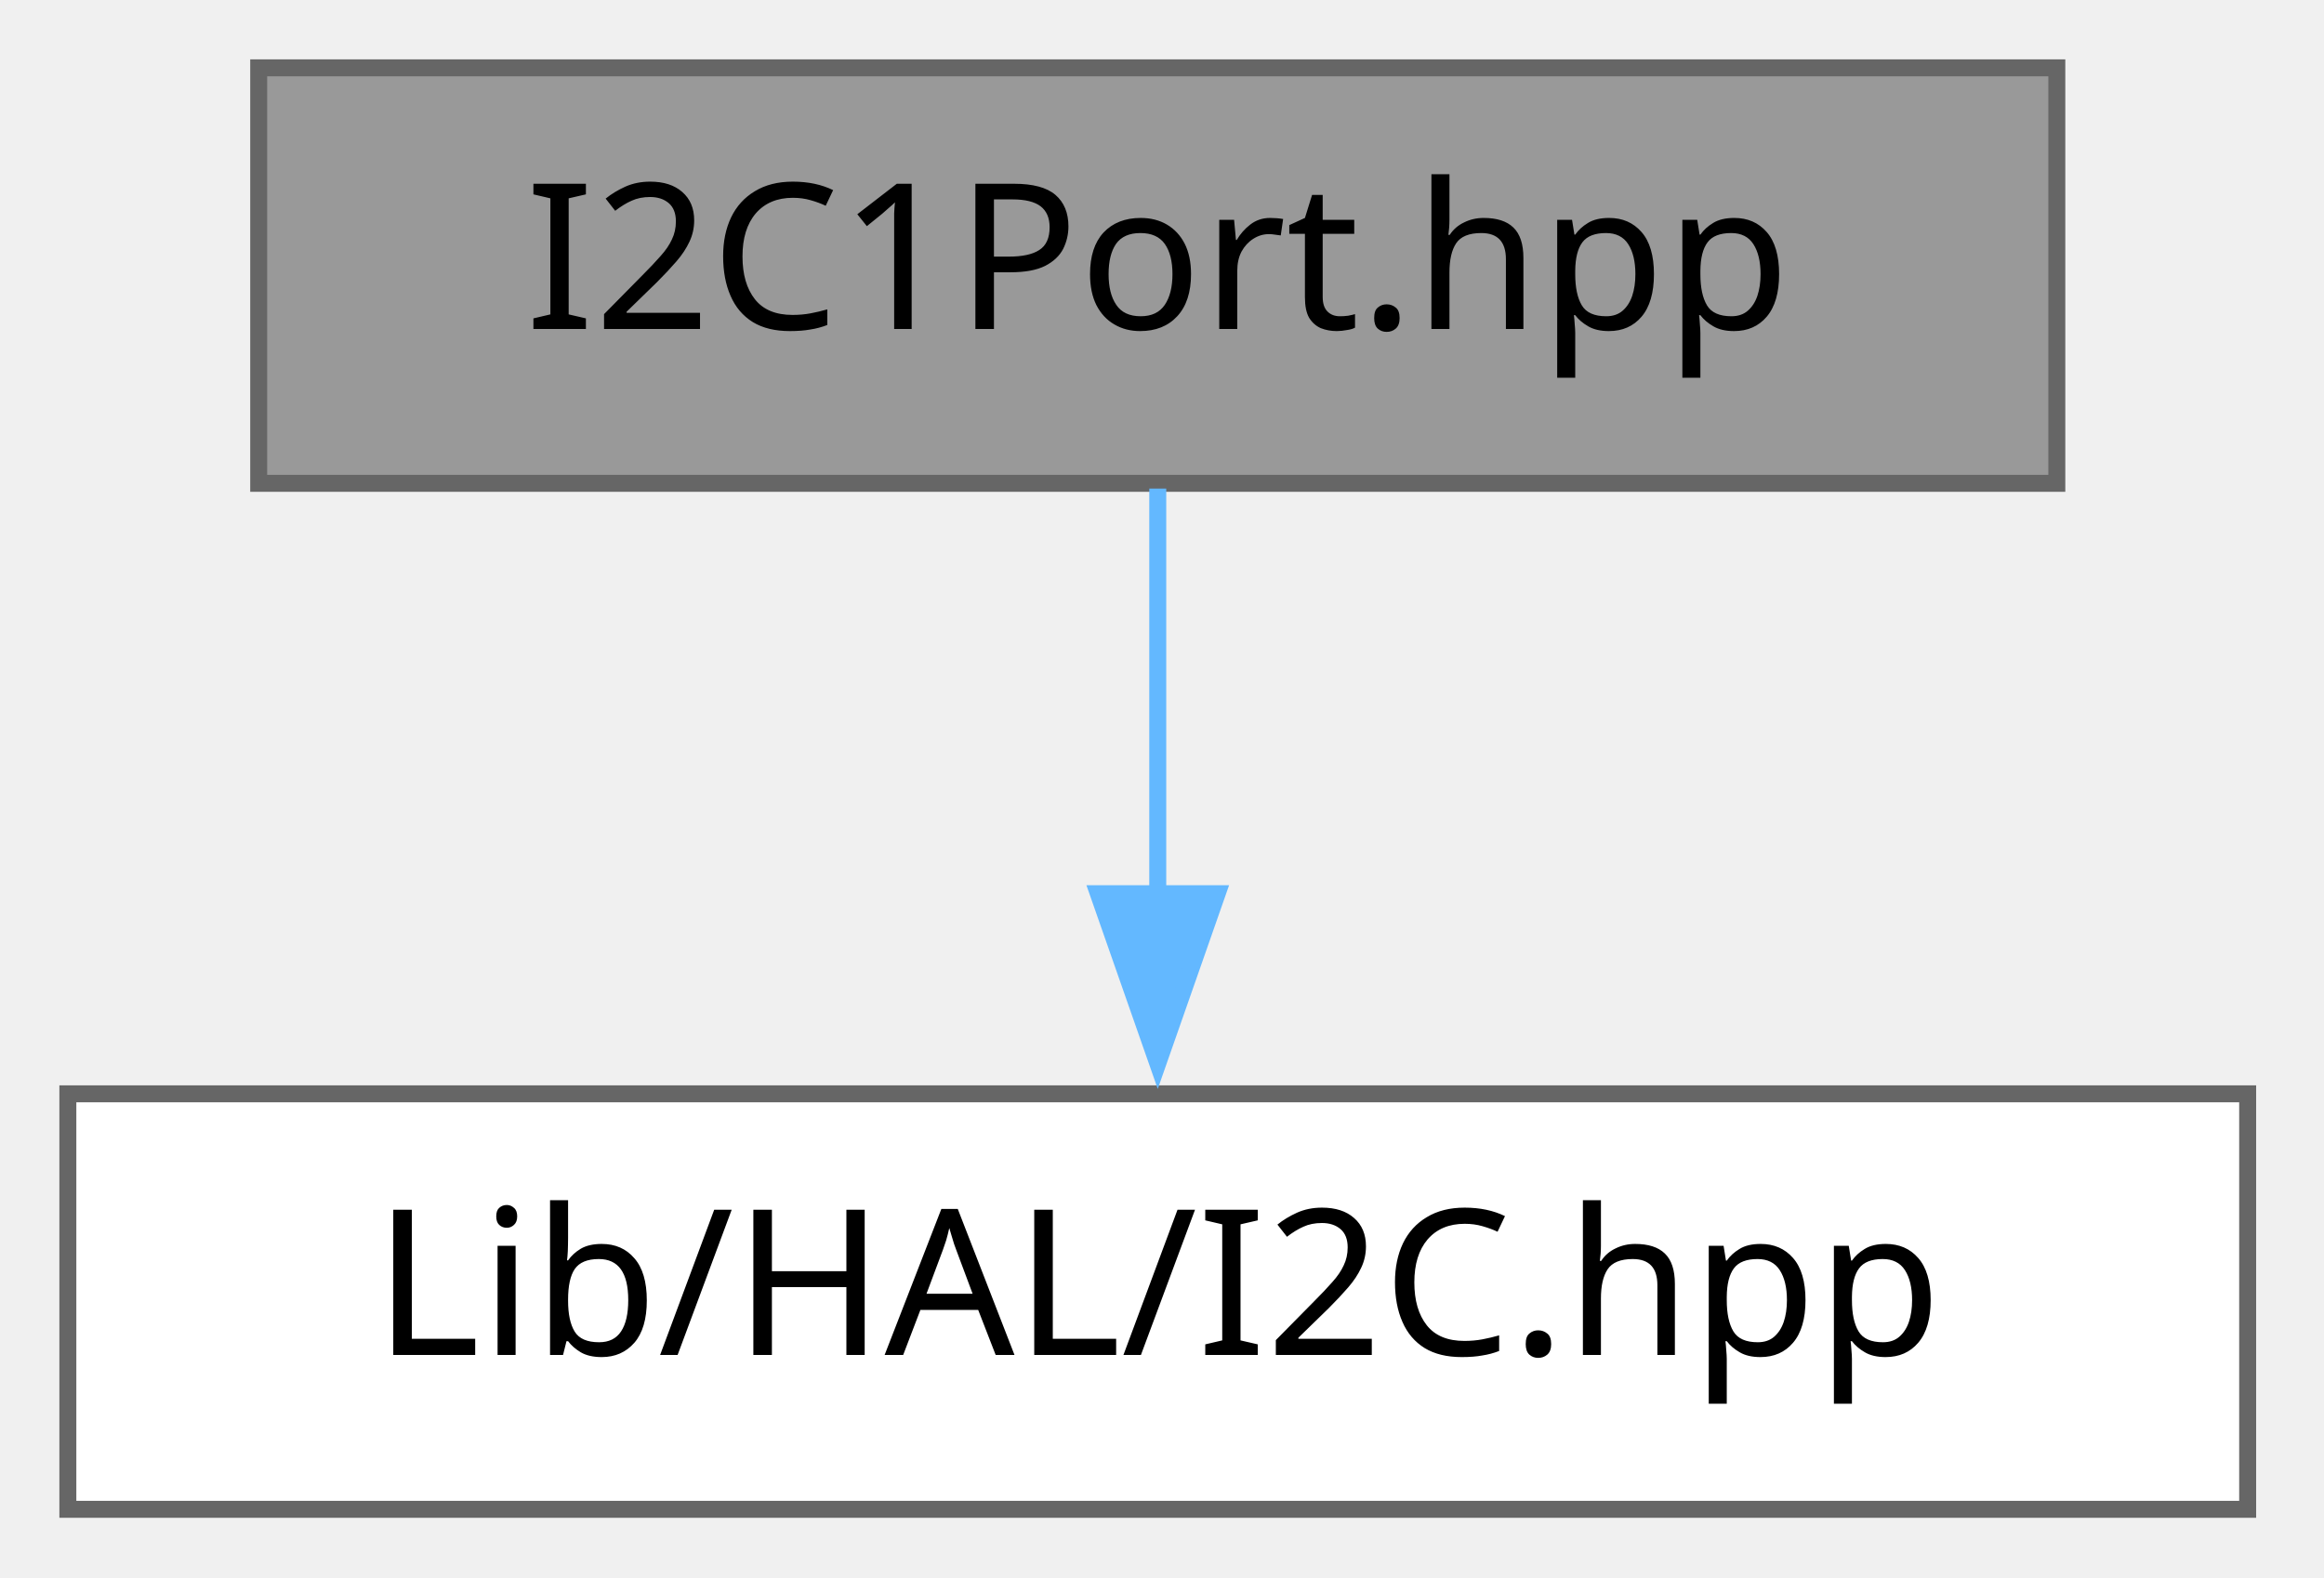
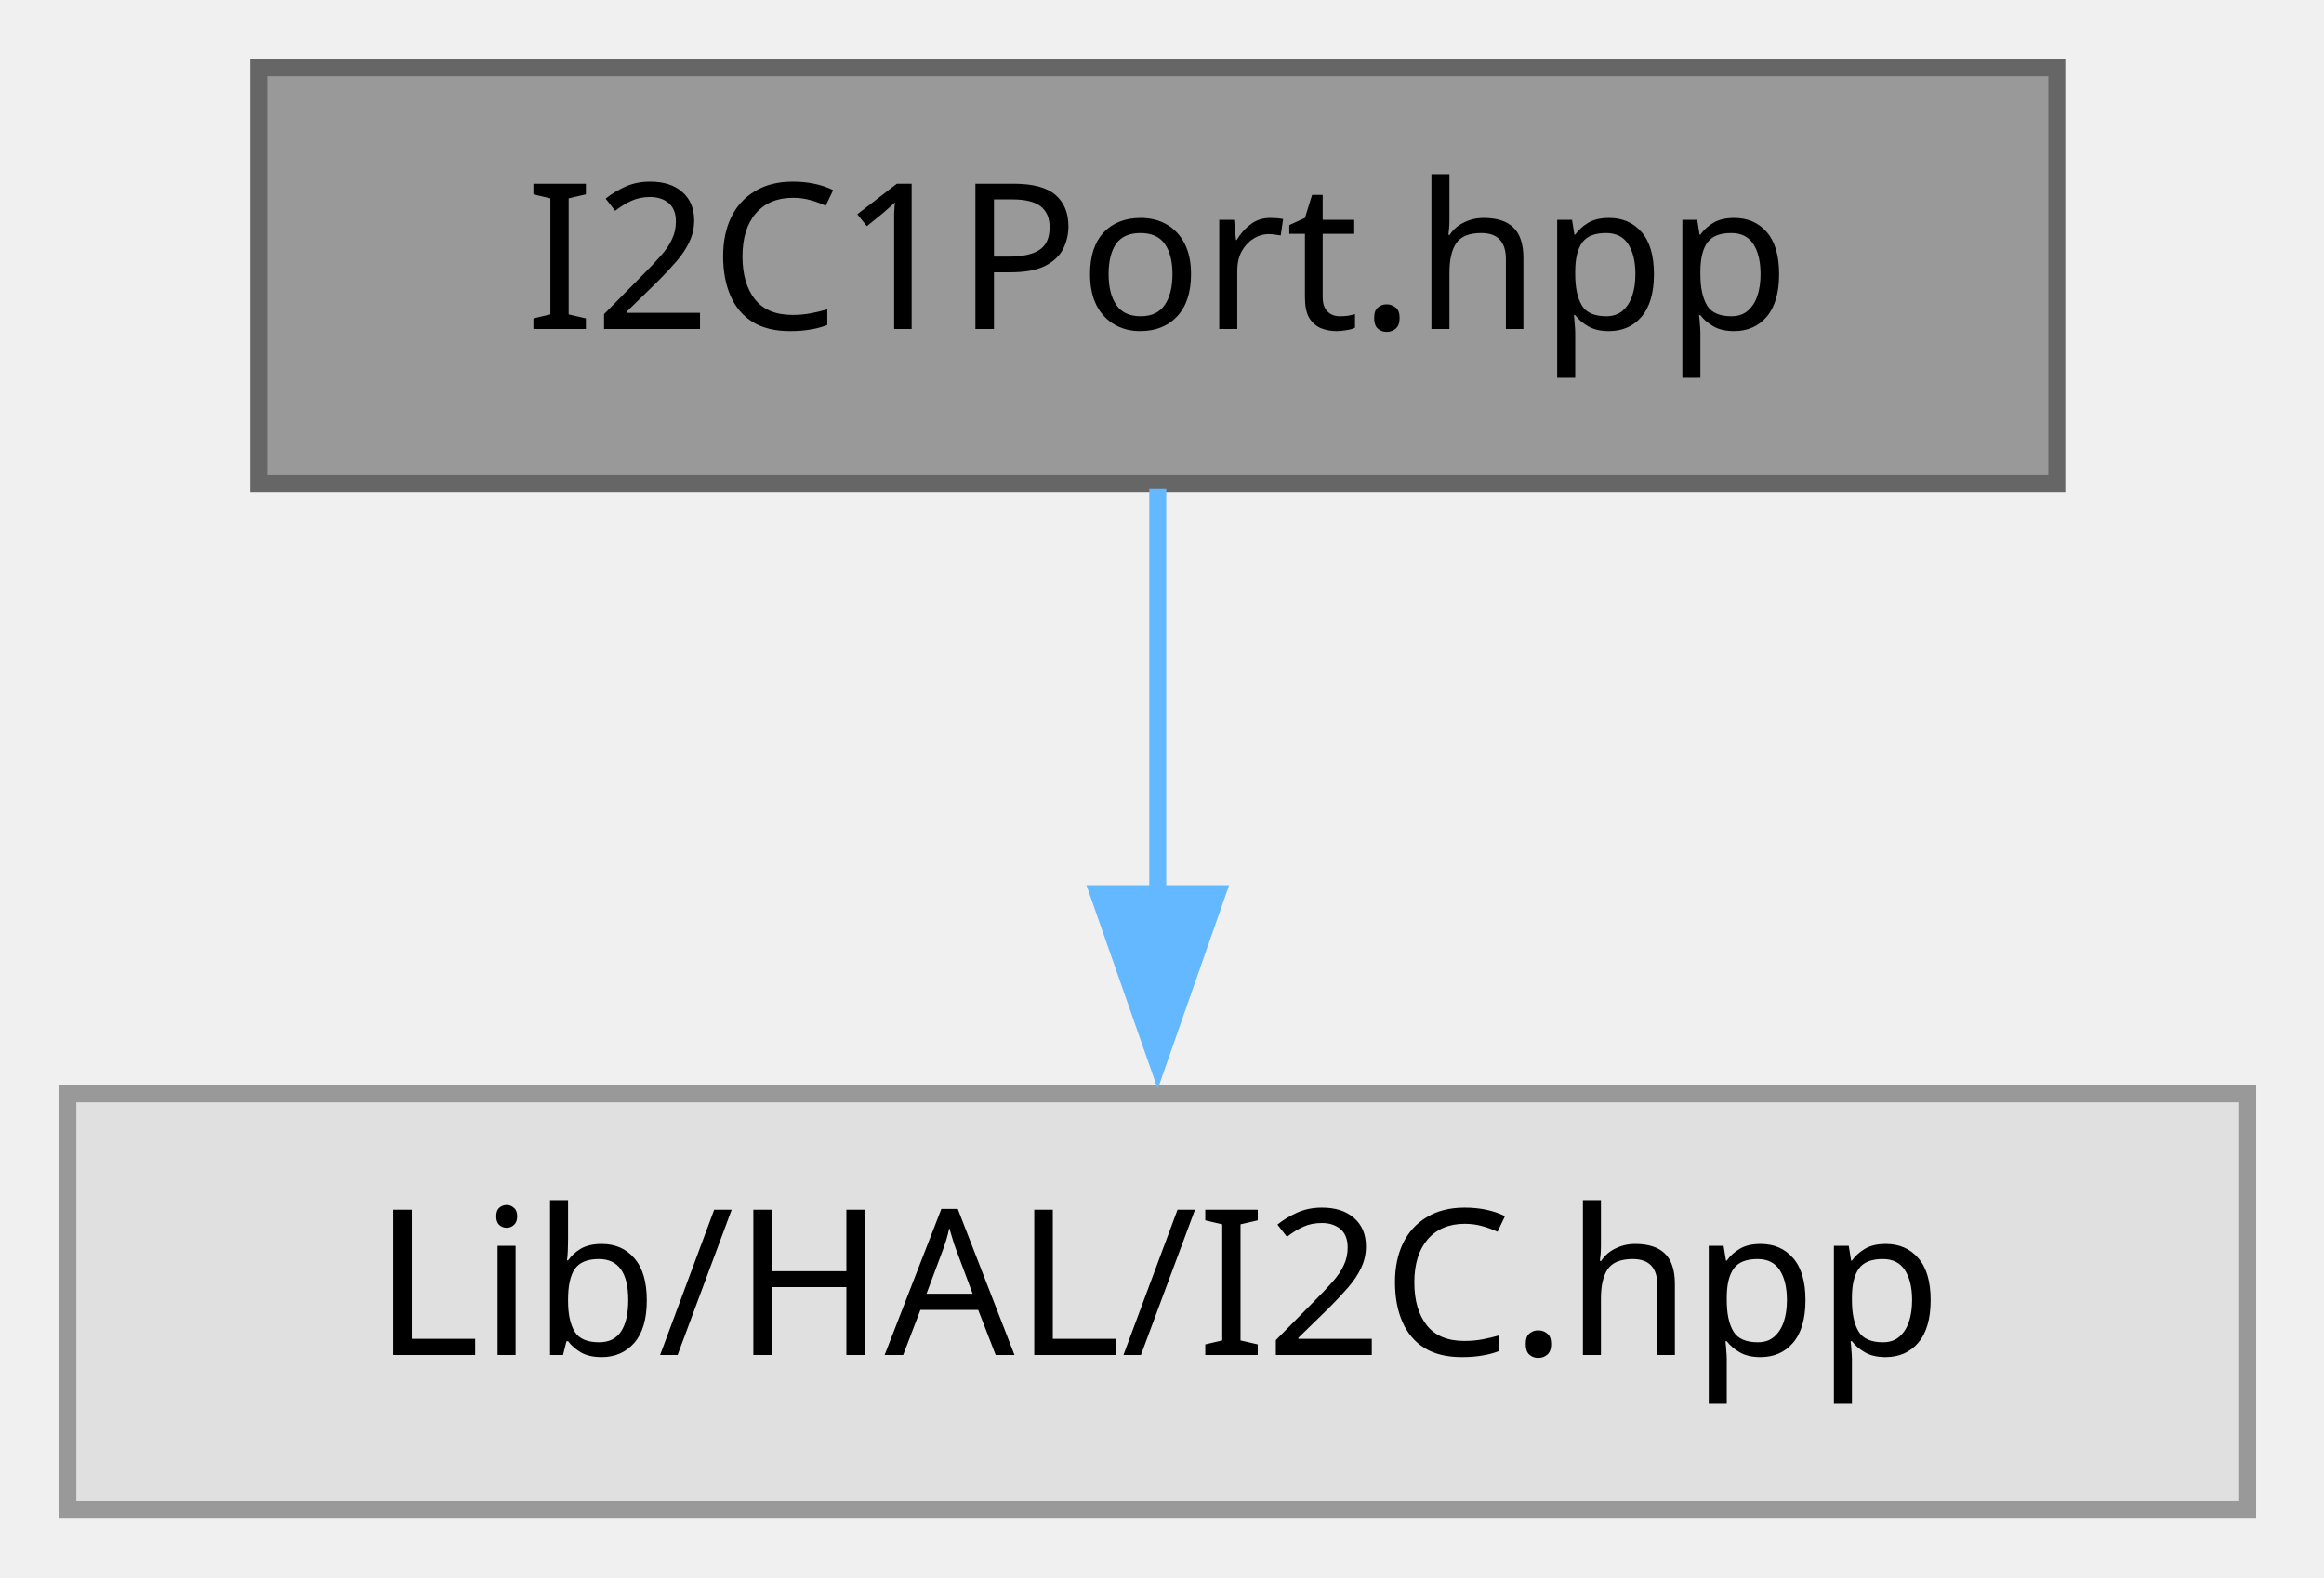
<svg xmlns="http://www.w3.org/2000/svg" xmlns:xlink="http://www.w3.org/1999/xlink" width="137pt" height="93pt" viewBox="0.00 0.00 137.00 93.00">
  <g id="graph0" class="graph" transform="scale(1 1) rotate(0) translate(4 89)">
    <g id="Node000001" class="node">
      <g id="a_Node000001">
        <a xlink:title="Singleton wrapper for the STM32 I2C1 peripheral driven in interrupt mode.">
          <polygon fill="#999999" stroke="#666666" points="117.25,-85 11.25,-85 11.25,-60.5 117.25,-60.5 117.25,-85" />
          <text xml:space="preserve" text-anchor="middle" x="64.25" y="-69.6" font-family="JetBrains Mono" font-size="12.00">I2C1Port.hpp</text>
        </a>
      </g>
    </g>
    <g id="Node000002" class="node">
      <g id="a_Node000002">
-         <a target="_parent" xlink:href="d4/da8/a00437.html" xlink:title=" ">
-           <polygon fill="white" stroke="#666666" points="128.5,-24.5 0,-24.5 0,0 128.5,0 128.5,-24.5" />
+         <a xlink:title=" ">
+           <polygon fill="#e0e0e0" stroke="#999999" points="128.5,-24.5 0,-24.5 0,0 128.5,0 128.5,-24.5" />
          <text xml:space="preserve" text-anchor="middle" x="64.25" y="-9.1" font-family="JetBrains Mono" font-size="12.00">Lib/HAL/I2C.hpp</text>
        </a>
      </g>
    </g>
    <g id="edge1_Node000001_Node000002" class="edge">
      <g id="a_edge1_Node000001_Node000002">
        <a xlink:title=" ">
          <path fill="none" stroke="#63b8ff" d="M64.25,-60.19C64.25,-53.3 64.25,-44.31 64.25,-36.05" />
          <polygon fill="#63b8ff" stroke="#63b8ff" points="67.75,-36.3 64.25,-26.3 60.75,-36.3 67.75,-36.3" />
        </a>
      </g>
    </g>
  </g>
</svg>
